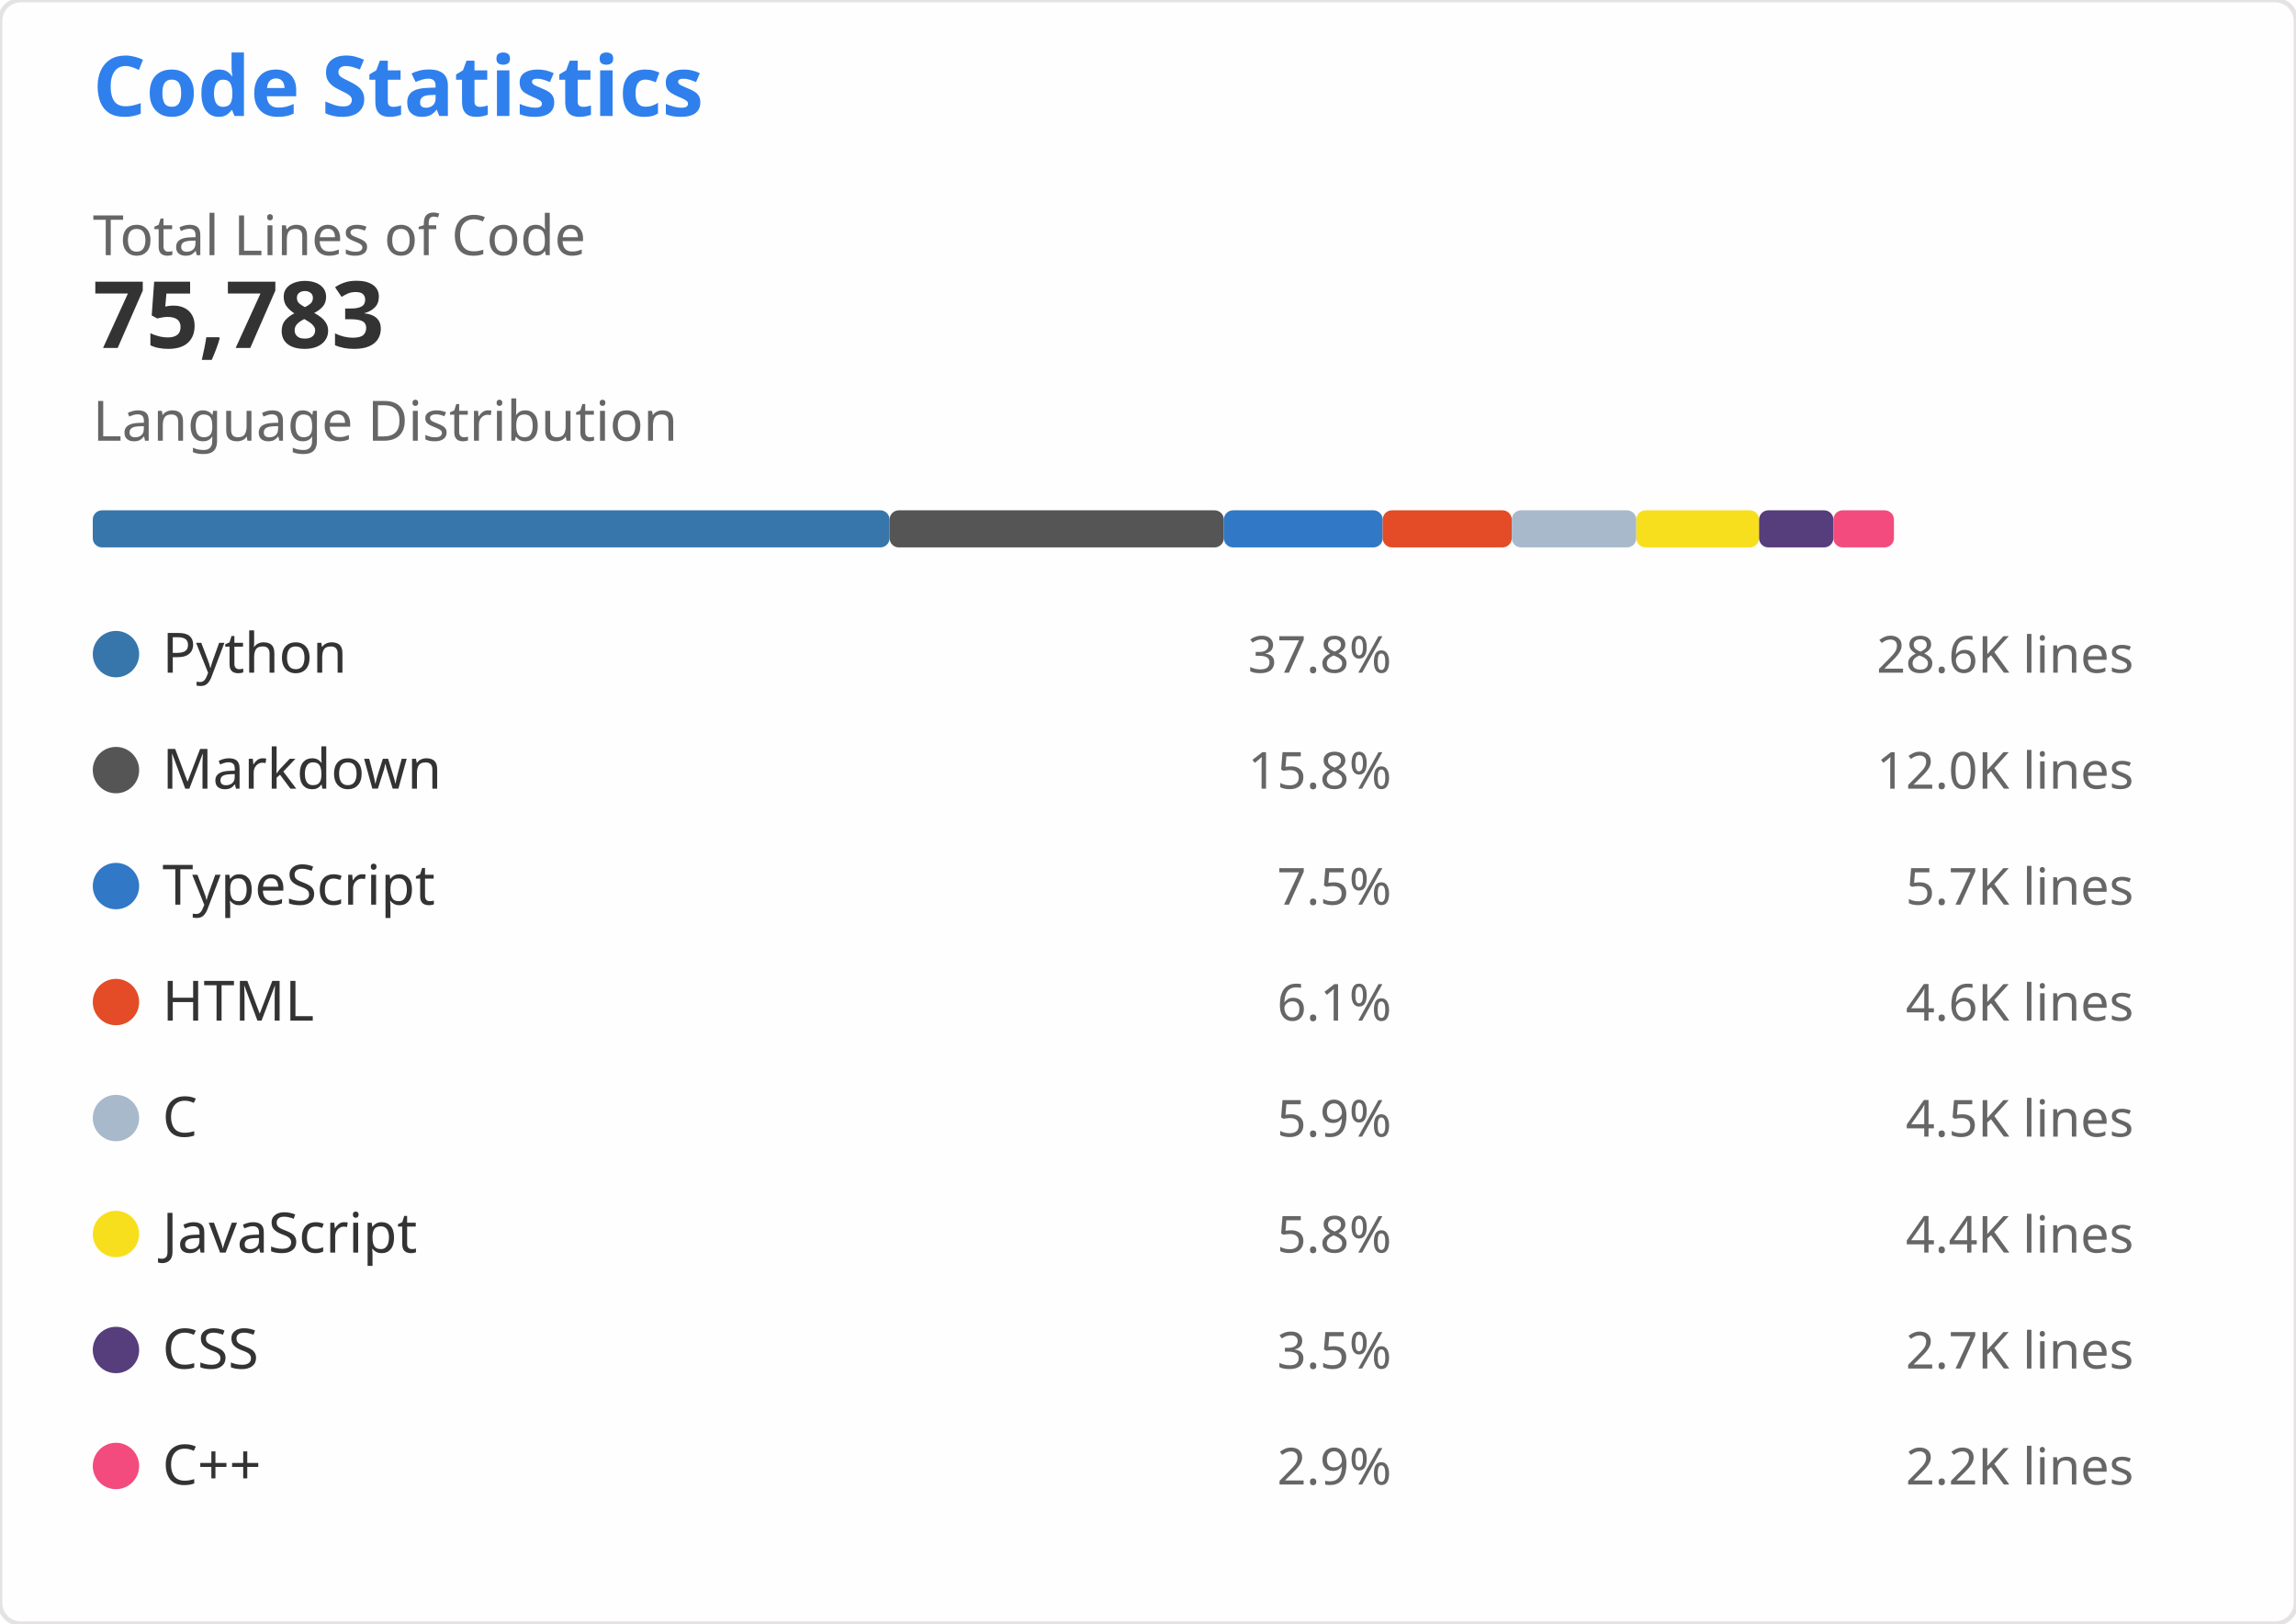
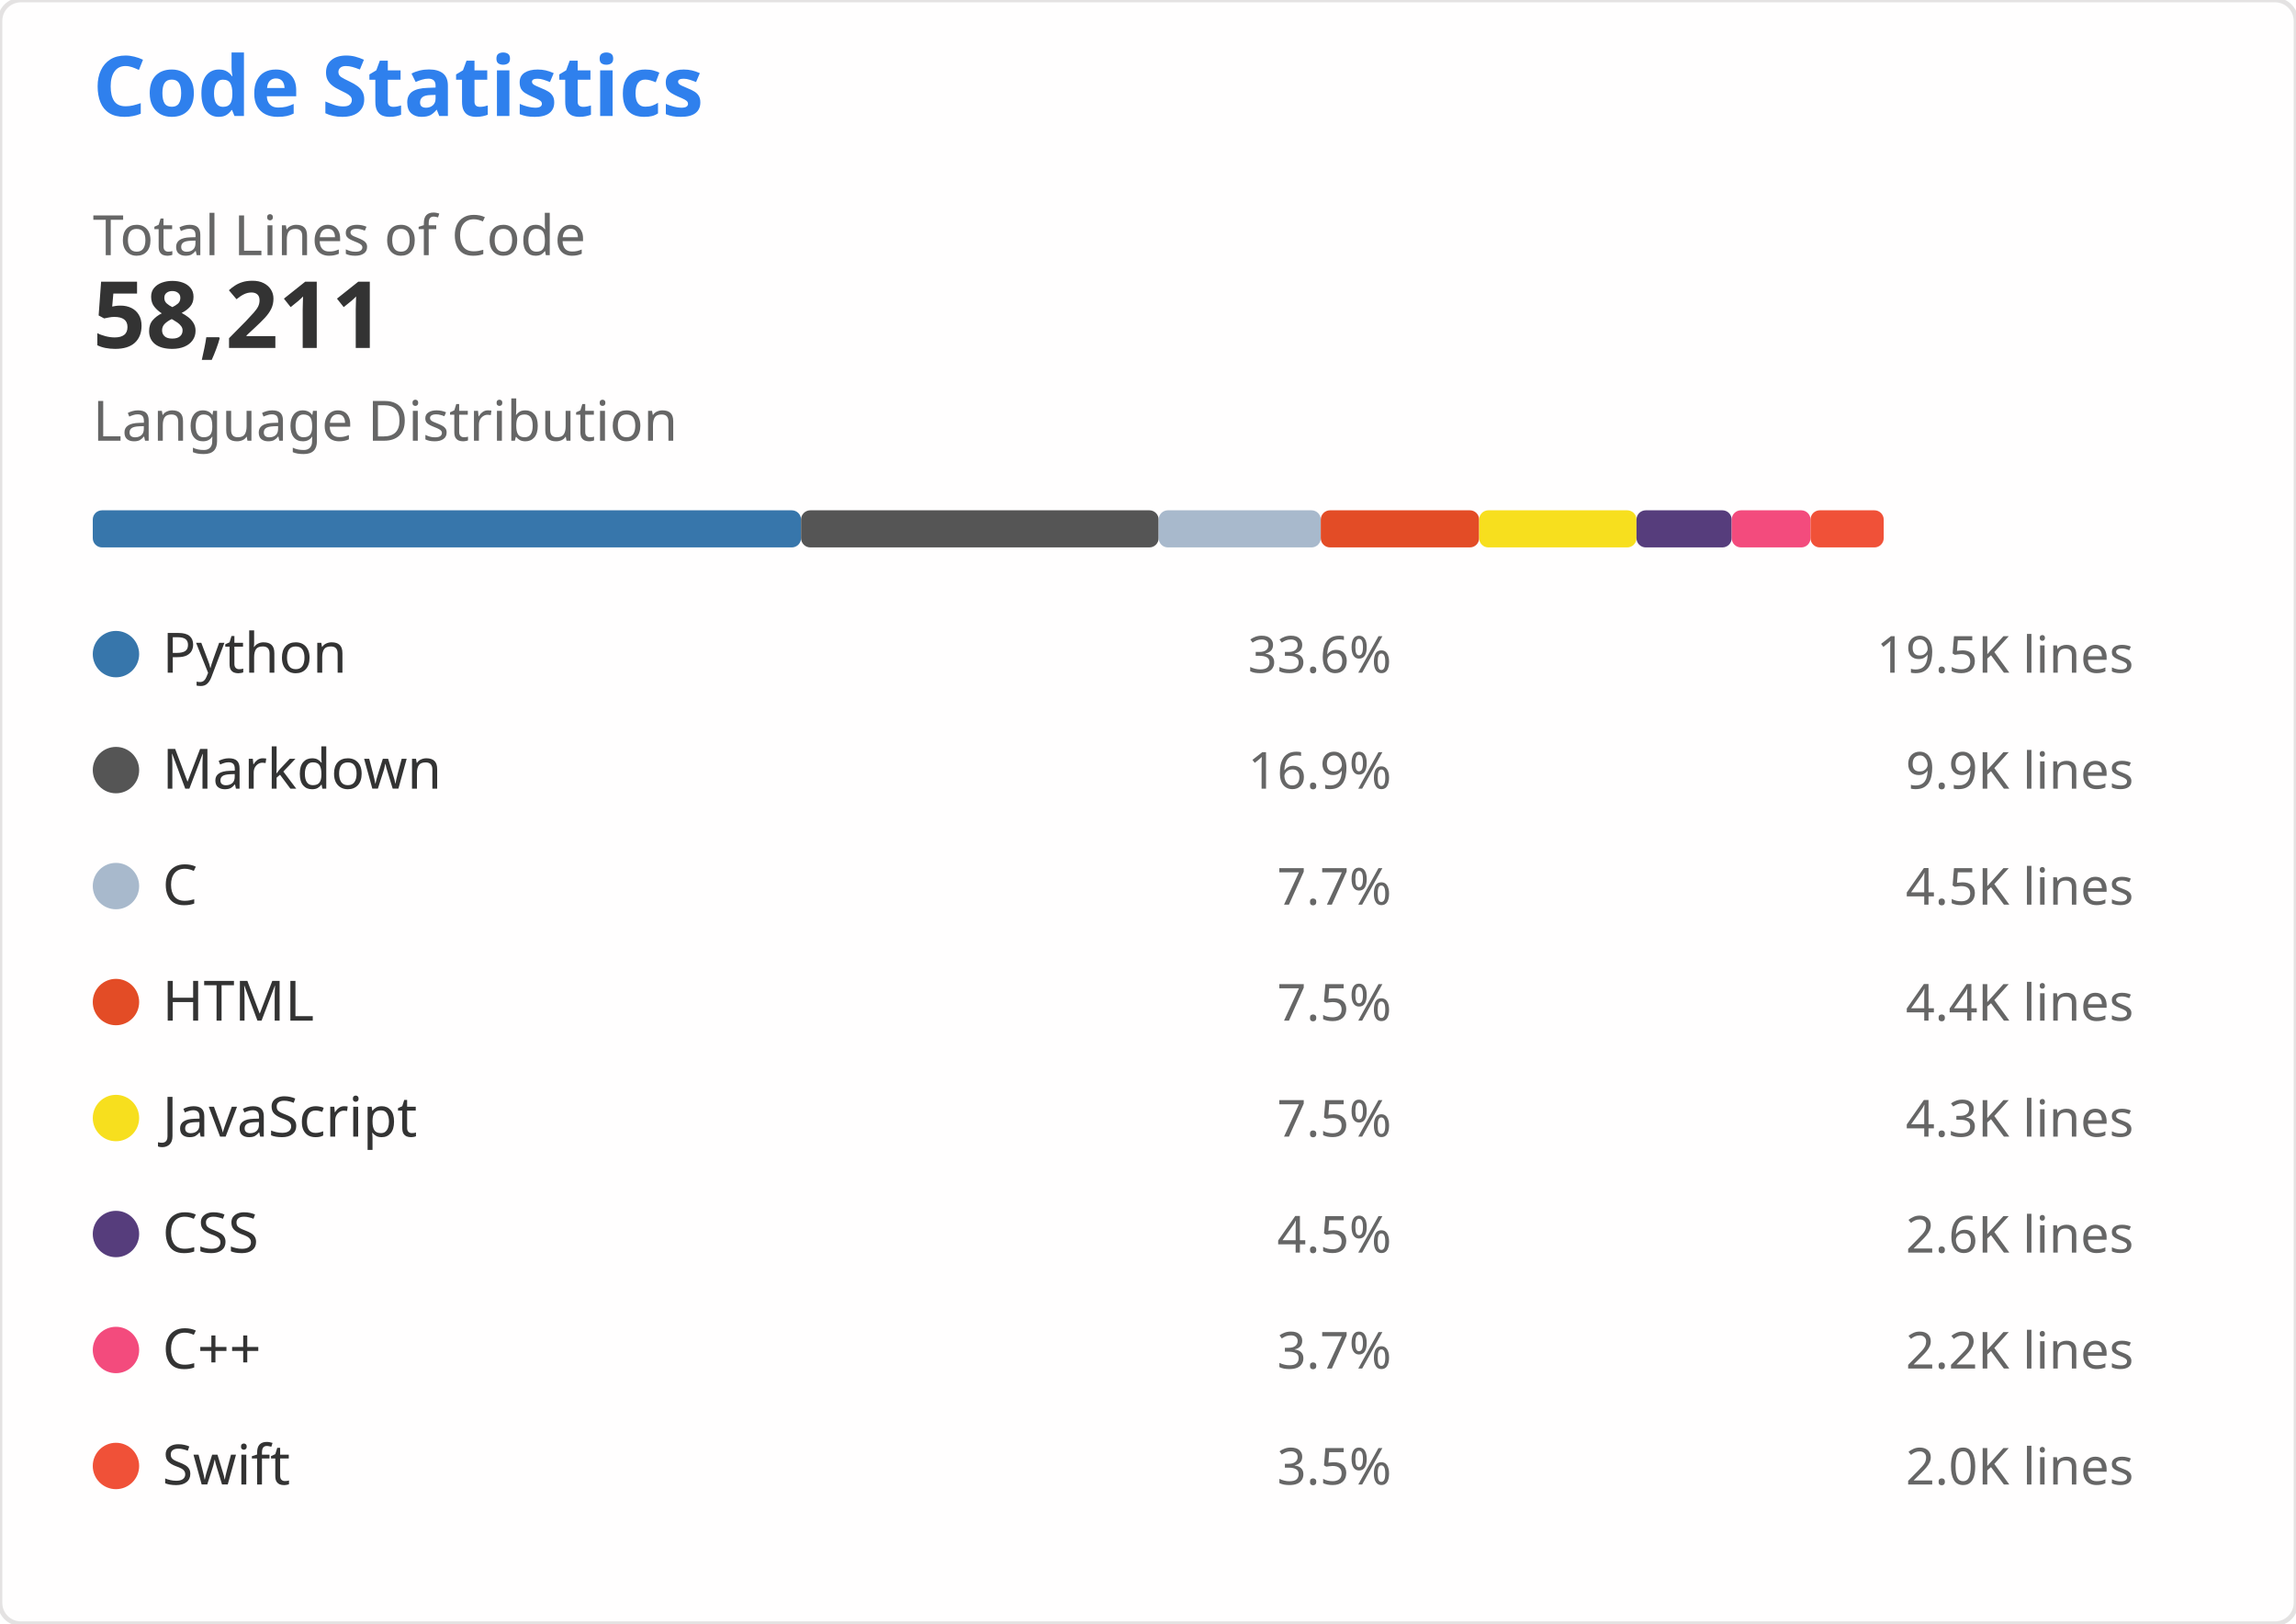
<svg xmlns="http://www.w3.org/2000/svg" width="495" height="350" viewBox="0 0 495 350" role="img" aria-labelledby="descId">
  <style>
    .header { font: 600 18px 'Segoe UI', Ubuntu, Sans-Serif; fill: #2f80ed }
    .stat-value { font: 600 20px 'Segoe UI', Ubuntu, Sans-Serif; fill: #333 }
    .stat-label { font: 400 12px 'Segoe UI', Ubuntu, Sans-Serif; fill: #666 }
    .lang-name { font: 400 12px 'Segoe UI', Ubuntu, Sans-Serif; fill: #333 }
    .lang-percent { font: 400 11px 'Segoe UI', Ubuntu, Sans-Serif; fill: #666 }
    .lang-lines { font: 400 11px 'Segoe UI', Ubuntu, monospace; fill: #666 }
  </style>
  <rect width="495" height="350" fill="#fffefe" rx="4.5" stroke="#e4e2e2" stroke-width="1" />
  <g transform="translate(20, 25)">
    <text x="0" y="0" class="header">Code Statistics</text>
    <g transform="translate(0, 30)">
      <text x="0" y="0" class="stat-label">Total Lines of Code</text>
-       <text x="0" y="20" class="stat-value">75,783</text>
+       <text x="0" y="20" class="stat-value">58,211</text>
    </g>
    <g transform="translate(0, 70)">
      <text x="0" y="0" class="stat-label">Language Distribution</text>
      <g transform="translate(0, 15)">
-         <rect x="0" y="0" width="171.786" height="8" fill="#3776AB" rx="2" />
-         <rect x="171.786" y="0" width="72.066" height="8" fill="#555555" rx="2" />
-         <rect x="243.852" y="0" width="34.247" height="8" fill="#3178C6" rx="2" />
-         <rect x="278.099" y="0" width="27.828" height="8" fill="#E34C26" rx="2" />
-         <rect x="305.927" y="0" width="26.85" height="8" fill="#A8B9CC" rx="2" />
-         <rect x="332.777" y="0" width="26.466" height="8" fill="#F7DF1E" rx="2" />
-         <rect x="359.242" y="0" width="16.025" height="8" fill="#563D7C" rx="2" />
-         <rect x="375.267" y="0" width="13.053" height="8" fill="#F34B7D" rx="2" />
+         <rect x="0" y="0" width="152.701" height="8" fill="#3776AB" rx="2" />
+         <rect x="152.701" y="0" width="77.093" height="8" fill="#555555" rx="2" />
+         <rect x="229.794" y="0" width="34.955" height="8" fill="#A8B9CC" rx="2" />
+         <rect x="264.749" y="0" width="34.142" height="8" fill="#E34C26" rx="2" />
+         <rect x="298.891" y="0" width="33.923" height="8" fill="#F7DF1E" rx="2" />
+         <rect x="332.814" y="0" width="20.526" height="8" fill="#563D7C" rx="2" />
+         <rect x="353.34" y="0" width="16.993" height="8" fill="#F34B7D" rx="2" />
+         <rect x="370.333" y="0" width="15.781" height="8" fill="#F05138" rx="2" />
      </g>
    </g>
    <g transform="translate(0, 110)">
      <g transform="translate(0, 0)">
        <circle cx="5" cy="6" r="5" fill="#3776AB" />
        <text x="15" y="10" class="lang-name">Python</text>
-         <text x="280" y="10" class="lang-percent" text-anchor="end">37.8%</text>
-         <text x="440" y="10" class="lang-lines" text-anchor="end">28.6K lines</text>
+         <text x="280" y="10" class="lang-percent" text-anchor="end">33.6%</text>
+         <text x="440" y="10" class="lang-lines" text-anchor="end">19.5K lines</text>
      </g>
      <g transform="translate(0, 25)">
        <circle cx="5" cy="6" r="5" fill="#555555" />
        <text x="15" y="10" class="lang-name">Markdown</text>
-         <text x="280" y="10" class="lang-percent" text-anchor="end">15.8%</text>
-         <text x="440" y="10" class="lang-lines" text-anchor="end">12.0K lines</text>
+         <text x="280" y="10" class="lang-percent" text-anchor="end">16.9%</text>
+         <text x="440" y="10" class="lang-lines" text-anchor="end">9.9K lines</text>
      </g>
      <g transform="translate(0, 50)">
-         <circle cx="5" cy="6" r="5" fill="#3178C6" />
-         <text x="15" y="10" class="lang-name">TypeScript</text>
-         <text x="280" y="10" class="lang-percent" text-anchor="end">7.5%</text>
-         <text x="440" y="10" class="lang-lines" text-anchor="end">5.7K lines</text>
+         <circle cx="5" cy="6" r="5" fill="#A8B9CC" />
+         <text x="15" y="10" class="lang-name">C</text>
+         <text x="280" y="10" class="lang-percent" text-anchor="end">7.7%</text>
+         <text x="440" y="10" class="lang-lines" text-anchor="end">4.5K lines</text>
      </g>
      <g transform="translate(0, 75)">
        <circle cx="5" cy="6" r="5" fill="#E34C26" />
        <text x="15" y="10" class="lang-name">HTML</text>
-         <text x="280" y="10" class="lang-percent" text-anchor="end">6.1%</text>
-         <text x="440" y="10" class="lang-lines" text-anchor="end">4.6K lines</text>
+         <text x="280" y="10" class="lang-percent" text-anchor="end">7.5%</text>
+         <text x="440" y="10" class="lang-lines" text-anchor="end">4.4K lines</text>
      </g>
      <g transform="translate(0, 100)">
-         <circle cx="5" cy="6" r="5" fill="#A8B9CC" />
-         <text x="15" y="10" class="lang-name">C</text>
-         <text x="280" y="10" class="lang-percent" text-anchor="end">5.9%</text>
-         <text x="440" y="10" class="lang-lines" text-anchor="end">4.5K lines</text>
+         <circle cx="5" cy="6" r="5" fill="#F7DF1E" />
+         <text x="15" y="10" class="lang-name">JavaScript</text>
+         <text x="280" y="10" class="lang-percent" text-anchor="end">7.5%</text>
+         <text x="440" y="10" class="lang-lines" text-anchor="end">4.3K lines</text>
      </g>
      <g transform="translate(0, 125)">
-         <circle cx="5" cy="6" r="5" fill="#F7DF1E" />
-         <text x="15" y="10" class="lang-name">JavaScript</text>
-         <text x="280" y="10" class="lang-percent" text-anchor="end">5.8%</text>
-         <text x="440" y="10" class="lang-lines" text-anchor="end">4.4K lines</text>
+         <circle cx="5" cy="6" r="5" fill="#563D7C" />
+         <text x="15" y="10" class="lang-name">CSS</text>
+         <text x="280" y="10" class="lang-percent" text-anchor="end">4.5%</text>
+         <text x="440" y="10" class="lang-lines" text-anchor="end">2.6K lines</text>
      </g>
      <g transform="translate(0, 150)">
-         <circle cx="5" cy="6" r="5" fill="#563D7C" />
-         <text x="15" y="10" class="lang-name">CSS</text>
-         <text x="280" y="10" class="lang-percent" text-anchor="end">3.5%</text>
-         <text x="440" y="10" class="lang-lines" text-anchor="end">2.7K lines</text>
+         <circle cx="5" cy="6" r="5" fill="#F34B7D" />
+         <text x="15" y="10" class="lang-name">C++</text>
+         <text x="280" y="10" class="lang-percent" text-anchor="end">3.7%</text>
+         <text x="440" y="10" class="lang-lines" text-anchor="end">2.2K lines</text>
      </g>
      <g transform="translate(0, 175)">
-         <circle cx="5" cy="6" r="5" fill="#F34B7D" />
-         <text x="15" y="10" class="lang-name">C++</text>
-         <text x="280" y="10" class="lang-percent" text-anchor="end">2.9%</text>
-         <text x="440" y="10" class="lang-lines" text-anchor="end">2.2K lines</text>
+         <circle cx="5" cy="6" r="5" fill="#F05138" />
+         <text x="15" y="10" class="lang-name">Swift</text>
+         <text x="280" y="10" class="lang-percent" text-anchor="end">3.5%</text>
+         <text x="440" y="10" class="lang-lines" text-anchor="end">2.0K lines</text>
      </g>
    </g>
  </g>
</svg>
